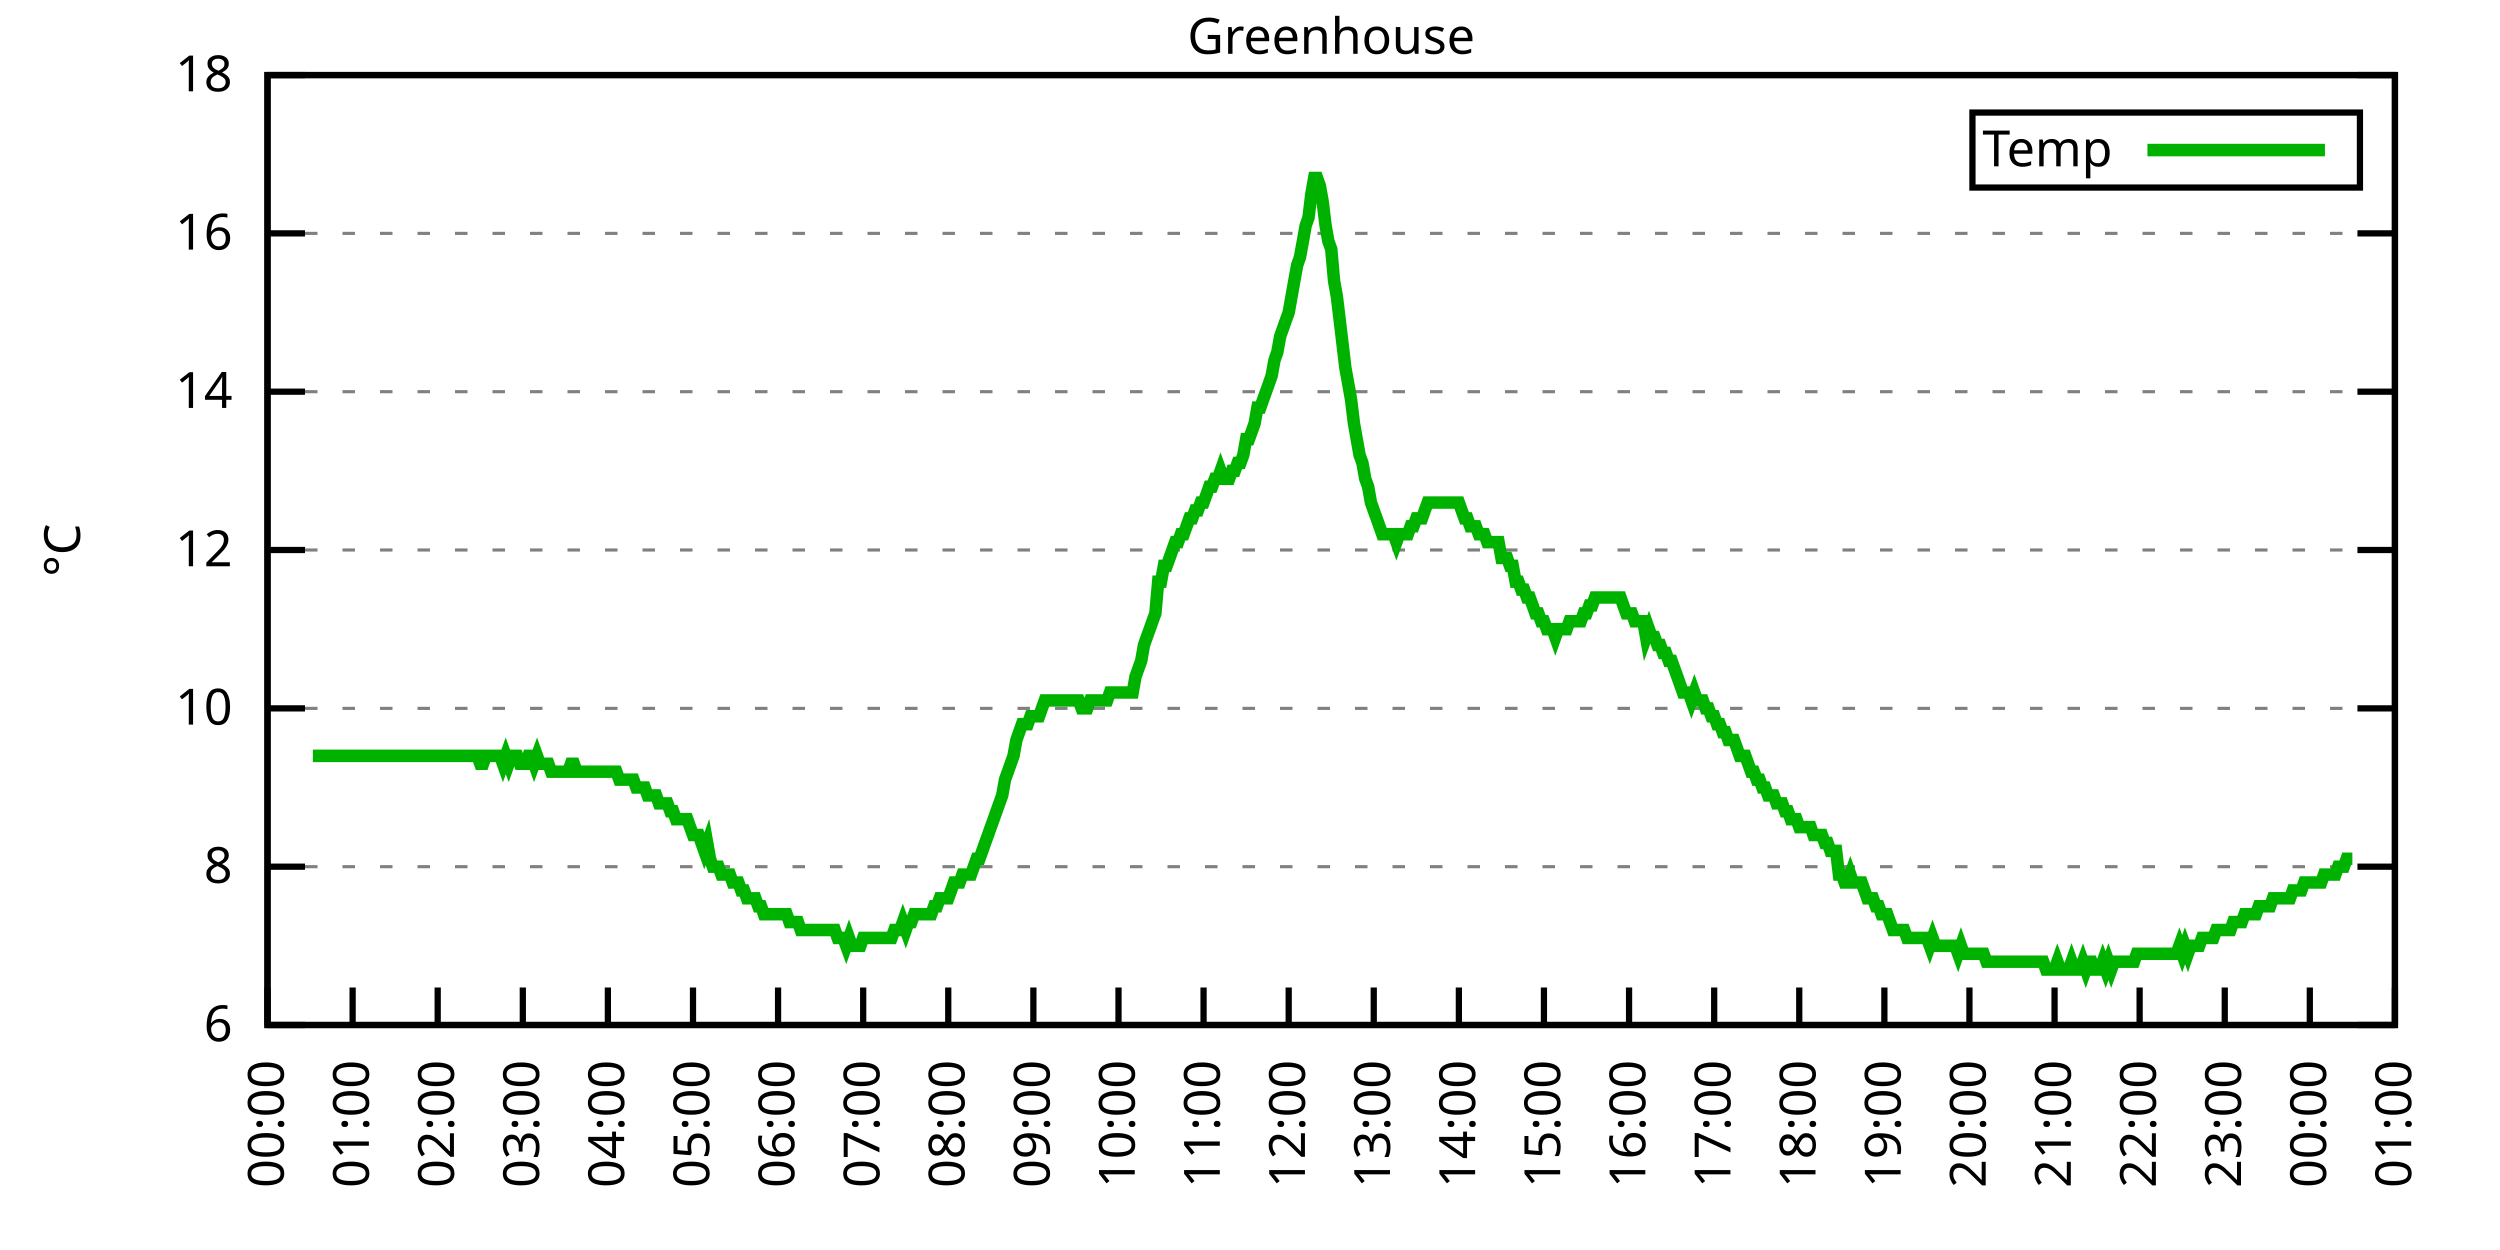
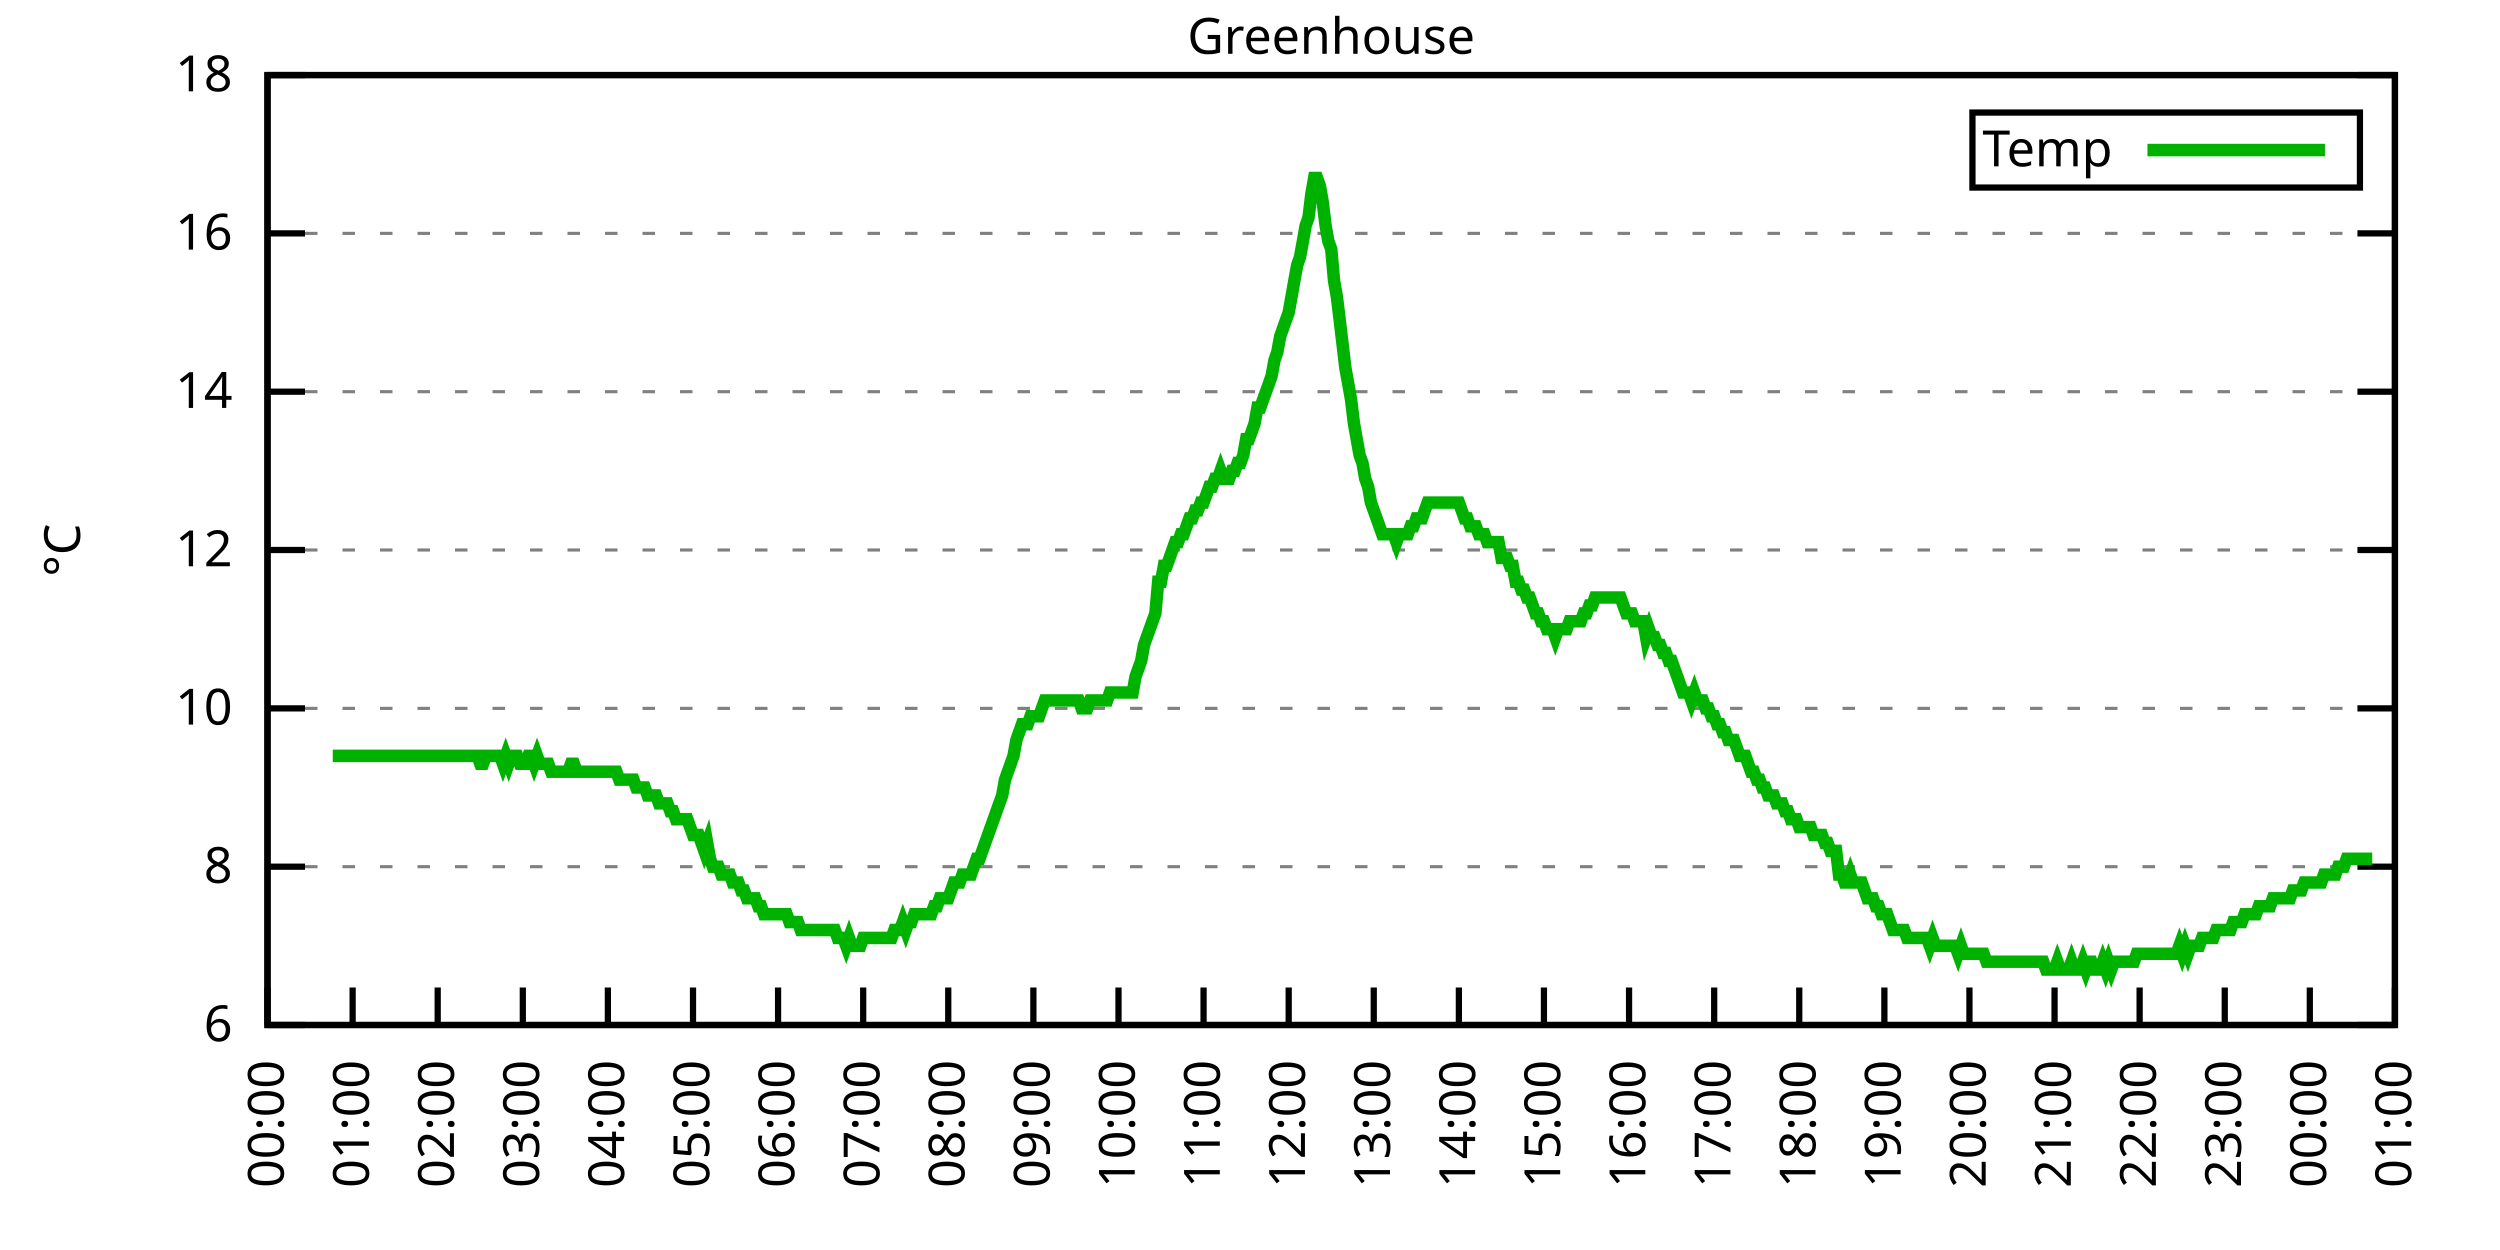
<svg xmlns="http://www.w3.org/2000/svg" xmlns:xlink="http://www.w3.org/1999/xlink" width="400" height="200" viewBox="0 0 400 200">
  <g id="gnuplot_canvas">
    <rect x="0" y="0" width="400" height="200" fill="none" />
    <defs>
      <circle id="gpDot" r="0.5" stroke-width="0.5" stroke="currentColor" />
      <path id="gpPt0" stroke-width="0.333" stroke="currentColor" d="M-1,0 h2 M0,-1 v2" />
      <path id="gpPt1" stroke-width="0.333" stroke="currentColor" d="M-1,-1 L1,1 M1,-1 L-1,1" />
      <path id="gpPt2" stroke-width="0.333" stroke="currentColor" d="M-1,0 L1,0 M0,-1 L0,1 M-1,-1 L1,1 M-1,1 L1,-1" />
      <rect id="gpPt3" stroke-width="0.333" stroke="currentColor" x="-1" y="-1" width="2" height="2" />
      <rect id="gpPt4" stroke-width="0.333" stroke="currentColor" fill="currentColor" x="-1" y="-1" width="2" height="2" />
      <circle id="gpPt5" stroke-width="0.333" stroke="currentColor" cx="0" cy="0" r="1" />
      <use xlink:href="#gpPt5" id="gpPt6" fill="currentColor" stroke="none" />
      <path id="gpPt7" stroke-width="0.333" stroke="currentColor" d="M0,-1.33 L-1.33,0.67 L1.33,0.67 z" />
      <use xlink:href="#gpPt7" id="gpPt8" fill="currentColor" stroke="none" />
      <use xlink:href="#gpPt7" id="gpPt9" stroke="currentColor" transform="rotate(180)" />
      <use xlink:href="#gpPt9" id="gpPt10" fill="currentColor" stroke="none" />
      <use xlink:href="#gpPt3" id="gpPt11" stroke="currentColor" transform="rotate(45)" />
      <use xlink:href="#gpPt11" id="gpPt12" fill="currentColor" stroke="none" />
      <path id="gpPt13" stroke-width="0.333" stroke="currentColor" d="M0,1.330 L1.265,0.411 L0.782,-1.067 L-0.782,-1.076 L-1.265,0.411 z" />
      <use xlink:href="#gpPt13" id="gpPt14" fill="currentColor" stroke="none" />
      <filter id="textbox" filterUnits="objectBoundingBox" x="0" y="0" height="1" width="1">
        <feFlood flood-color="white" flood-opacity="1" result="bgnd" />
        <feComposite in="SourceGraphic" in2="bgnd" operator="atop" />
      </filter>
      <filter id="greybox" filterUnits="objectBoundingBox" x="0" y="0" height="1" width="1">
        <feFlood flood-color="lightgrey" flood-opacity="1" result="grey" />
        <feComposite in="SourceGraphic" in2="grey" operator="atop" />
      </filter>
    </defs>
    <g fill="none" color="white" stroke="currentColor" stroke-width="1.00" stroke-linecap="butt" stroke-linejoin="miter">
</g>
    <g fill="none" color="black" stroke="currentColor" stroke-width="1.00" stroke-linecap="butt" stroke-linejoin="miter">
      <g stroke="none" shape-rendering="crispEdges">
        <polygon fill="rgb(255, 255, 255)" points="42.80,164.00 383.18,164.00 383.18,12.02 42.80,12.02 " />
      </g>
    </g>
    <g fill="none" color="black" stroke="currentColor" stroke-width="1.00" stroke-linecap="butt" stroke-linejoin="miter">
</g>
    <g fill="none" color="black" stroke="black" stroke-width="0.50" stroke-linecap="butt" stroke-linejoin="miter">
</g>
    <g fill="none" color="gray" stroke="currentColor" stroke-width="0.50" stroke-linecap="butt" stroke-linejoin="miter">
      <path stroke="gray" stroke-dasharray="2,4" class="gridline" d="M42.80,164.00 L383.19,164.00  " />
    </g>
    <g fill="none" color="gray" stroke="gray" stroke-width="1.00" stroke-linecap="butt" stroke-linejoin="miter">
</g>
    <g fill="none" color="black" stroke="currentColor" stroke-width="1.00" stroke-linecap="butt" stroke-linejoin="miter">
      <path stroke="black" d="M42.80,164.00 L48.80,164.00 M383.19,164.00 L377.19,164.00  " />
      <g transform="translate(37.20,166.60)" stroke="none" fill="black" font-family="Sans" font-size="8.00" text-anchor="end">
        <text>
          <tspan font-family="Sans"> 6</tspan>
        </text>
      </g>
    </g>
    <g fill="none" color="black" stroke="currentColor" stroke-width="1.00" stroke-linecap="butt" stroke-linejoin="miter">
</g>
    <g fill="none" color="black" stroke="black" stroke-width="0.50" stroke-linecap="butt" stroke-linejoin="miter">
</g>
    <g fill="none" color="gray" stroke="currentColor" stroke-width="0.50" stroke-linecap="butt" stroke-linejoin="miter">
      <path stroke="gray" stroke-dasharray="2,4" class="gridline" d="M42.80,138.67 L383.19,138.67  " />
    </g>
    <g fill="none" color="gray" stroke="gray" stroke-width="1.00" stroke-linecap="butt" stroke-linejoin="miter">
</g>
    <g fill="none" color="black" stroke="currentColor" stroke-width="1.00" stroke-linecap="butt" stroke-linejoin="miter">
      <path stroke="black" d="M42.80,138.67 L48.80,138.67 M383.19,138.67 L377.19,138.67  " />
      <g transform="translate(37.20,141.27)" stroke="none" fill="black" font-family="Sans" font-size="8.00" text-anchor="end">
        <text>
          <tspan font-family="Sans"> 8</tspan>
        </text>
      </g>
    </g>
    <g fill="none" color="black" stroke="currentColor" stroke-width="1.00" stroke-linecap="butt" stroke-linejoin="miter">
</g>
    <g fill="none" color="black" stroke="black" stroke-width="0.50" stroke-linecap="butt" stroke-linejoin="miter">
</g>
    <g fill="none" color="gray" stroke="currentColor" stroke-width="0.50" stroke-linecap="butt" stroke-linejoin="miter">
      <path stroke="gray" stroke-dasharray="2,4" class="gridline" d="M42.80,113.34 L383.19,113.34  " />
    </g>
    <g fill="none" color="gray" stroke="gray" stroke-width="1.00" stroke-linecap="butt" stroke-linejoin="miter">
</g>
    <g fill="none" color="black" stroke="currentColor" stroke-width="1.00" stroke-linecap="butt" stroke-linejoin="miter">
      <path stroke="black" d="M42.80,113.34 L48.80,113.34 M383.19,113.34 L377.19,113.34  " />
      <g transform="translate(37.20,115.94)" stroke="none" fill="black" font-family="Sans" font-size="8.00" text-anchor="end">
        <text>
          <tspan font-family="Sans"> 10</tspan>
        </text>
      </g>
    </g>
    <g fill="none" color="black" stroke="currentColor" stroke-width="1.00" stroke-linecap="butt" stroke-linejoin="miter">
</g>
    <g fill="none" color="black" stroke="black" stroke-width="0.50" stroke-linecap="butt" stroke-linejoin="miter">
</g>
    <g fill="none" color="gray" stroke="currentColor" stroke-width="0.50" stroke-linecap="butt" stroke-linejoin="miter">
      <path stroke="gray" stroke-dasharray="2,4" class="gridline" d="M42.80,88.00 L383.19,88.00  " />
    </g>
    <g fill="none" color="gray" stroke="gray" stroke-width="1.00" stroke-linecap="butt" stroke-linejoin="miter">
</g>
    <g fill="none" color="black" stroke="currentColor" stroke-width="1.00" stroke-linecap="butt" stroke-linejoin="miter">
      <path stroke="black" d="M42.80,88.00 L48.80,88.00 M383.19,88.00 L377.19,88.00  " />
      <g transform="translate(37.20,90.60)" stroke="none" fill="black" font-family="Sans" font-size="8.00" text-anchor="end">
        <text>
          <tspan font-family="Sans"> 12</tspan>
        </text>
      </g>
    </g>
    <g fill="none" color="black" stroke="currentColor" stroke-width="1.00" stroke-linecap="butt" stroke-linejoin="miter">
</g>
    <g fill="none" color="black" stroke="black" stroke-width="0.50" stroke-linecap="butt" stroke-linejoin="miter">
</g>
    <g fill="none" color="gray" stroke="currentColor" stroke-width="0.50" stroke-linecap="butt" stroke-linejoin="miter">
      <path stroke="gray" stroke-dasharray="2,4" class="gridline" d="M42.80,62.67 L383.19,62.67  " />
    </g>
    <g fill="none" color="gray" stroke="gray" stroke-width="1.00" stroke-linecap="butt" stroke-linejoin="miter">
</g>
    <g fill="none" color="black" stroke="currentColor" stroke-width="1.00" stroke-linecap="butt" stroke-linejoin="miter">
      <path stroke="black" d="M42.80,62.67 L48.80,62.67 M383.19,62.67 L377.19,62.67  " />
      <g transform="translate(37.20,65.27)" stroke="none" fill="black" font-family="Sans" font-size="8.00" text-anchor="end">
        <text>
          <tspan font-family="Sans"> 14</tspan>
        </text>
      </g>
    </g>
    <g fill="none" color="black" stroke="currentColor" stroke-width="1.00" stroke-linecap="butt" stroke-linejoin="miter">
</g>
    <g fill="none" color="black" stroke="black" stroke-width="0.50" stroke-linecap="butt" stroke-linejoin="miter">
</g>
    <g fill="none" color="gray" stroke="currentColor" stroke-width="0.50" stroke-linecap="butt" stroke-linejoin="miter">
      <path stroke="gray" stroke-dasharray="2,4" class="gridline" d="M42.80,37.34 L383.19,37.34  " />
    </g>
    <g fill="none" color="gray" stroke="gray" stroke-width="1.00" stroke-linecap="butt" stroke-linejoin="miter">
</g>
    <g fill="none" color="black" stroke="currentColor" stroke-width="1.00" stroke-linecap="butt" stroke-linejoin="miter">
      <path stroke="black" d="M42.80,37.34 L48.80,37.34 M383.19,37.34 L377.19,37.34  " />
      <g transform="translate(37.20,39.94)" stroke="none" fill="black" font-family="Sans" font-size="8.00" text-anchor="end">
        <text>
          <tspan font-family="Sans"> 16</tspan>
        </text>
      </g>
    </g>
    <g fill="none" color="black" stroke="currentColor" stroke-width="1.00" stroke-linecap="butt" stroke-linejoin="miter">
</g>
    <g fill="none" color="black" stroke="black" stroke-width="0.50" stroke-linecap="butt" stroke-linejoin="miter">
</g>
    <g fill="none" color="gray" stroke="currentColor" stroke-width="0.50" stroke-linecap="butt" stroke-linejoin="miter">
      <path stroke="gray" stroke-dasharray="2,4" class="gridline" d="M42.80,12.01 L383.19,12.01  " />
    </g>
    <g fill="none" color="gray" stroke="gray" stroke-width="1.00" stroke-linecap="butt" stroke-linejoin="miter">
</g>
    <g fill="none" color="black" stroke="currentColor" stroke-width="1.00" stroke-linecap="butt" stroke-linejoin="miter">
      <path stroke="black" d="M42.80,12.01 L48.80,12.01 M383.19,12.01 L377.19,12.01  " />
      <g transform="translate(37.20,14.61)" stroke="none" fill="black" font-family="Sans" font-size="8.00" text-anchor="end">
        <text>
          <tspan font-family="Sans"> 18</tspan>
        </text>
      </g>
    </g>
    <g fill="none" color="black" stroke="currentColor" stroke-width="1.00" stroke-linecap="butt" stroke-linejoin="miter">
      <path stroke="black" d="M42.80,164.00 L42.80,158.00  " />
      <g transform="translate(45.40,169.60) rotate(270.00)" stroke="none" fill="black" font-family="Sans" font-size="8.00" text-anchor="end">
        <text>
          <tspan font-family="Sans">00:00</tspan>
        </text>
      </g>
    </g>
    <g fill="none" color="black" stroke="currentColor" stroke-width="1.00" stroke-linecap="butt" stroke-linejoin="miter">
      <path stroke="black" d="M56.42,164.00 L56.42,158.00  " />
      <g transform="translate(59.02,169.60) rotate(270.00)" stroke="none" fill="black" font-family="Sans" font-size="8.00" text-anchor="end">
        <text>
          <tspan font-family="Sans">01:00</tspan>
        </text>
      </g>
    </g>
    <g fill="none" color="black" stroke="currentColor" stroke-width="1.00" stroke-linecap="butt" stroke-linejoin="miter">
      <path stroke="black" d="M70.03,164.00 L70.03,158.00  " />
      <g transform="translate(72.63,169.60) rotate(270.00)" stroke="none" fill="black" font-family="Sans" font-size="8.00" text-anchor="end">
        <text>
          <tspan font-family="Sans">02:00</tspan>
        </text>
      </g>
    </g>
    <g fill="none" color="black" stroke="currentColor" stroke-width="1.00" stroke-linecap="butt" stroke-linejoin="miter">
      <path stroke="black" d="M83.65,164.00 L83.65,158.00  " />
      <g transform="translate(86.25,169.60) rotate(270.00)" stroke="none" fill="black" font-family="Sans" font-size="8.00" text-anchor="end">
        <text>
          <tspan font-family="Sans">03:00</tspan>
        </text>
      </g>
    </g>
    <g fill="none" color="black" stroke="currentColor" stroke-width="1.00" stroke-linecap="butt" stroke-linejoin="miter">
      <path stroke="black" d="M97.26,164.00 L97.26,158.00  " />
      <g transform="translate(99.86,169.60) rotate(270.00)" stroke="none" fill="black" font-family="Sans" font-size="8.00" text-anchor="end">
        <text>
          <tspan font-family="Sans">04:00</tspan>
        </text>
      </g>
    </g>
    <g fill="none" color="black" stroke="currentColor" stroke-width="1.00" stroke-linecap="butt" stroke-linejoin="miter">
      <path stroke="black" d="M110.88,164.00 L110.88,158.00  " />
      <g transform="translate(113.48,169.60) rotate(270.00)" stroke="none" fill="black" font-family="Sans" font-size="8.00" text-anchor="end">
        <text>
          <tspan font-family="Sans">05:00</tspan>
        </text>
      </g>
    </g>
    <g fill="none" color="black" stroke="currentColor" stroke-width="1.00" stroke-linecap="butt" stroke-linejoin="miter">
      <path stroke="black" d="M124.49,164.00 L124.49,158.00  " />
      <g transform="translate(127.09,169.60) rotate(270.00)" stroke="none" fill="black" font-family="Sans" font-size="8.00" text-anchor="end">
        <text>
          <tspan font-family="Sans">06:00</tspan>
        </text>
      </g>
    </g>
    <g fill="none" color="black" stroke="currentColor" stroke-width="1.00" stroke-linecap="butt" stroke-linejoin="miter">
      <path stroke="black" d="M138.11,164.00 L138.11,158.00  " />
      <g transform="translate(140.71,169.60) rotate(270.00)" stroke="none" fill="black" font-family="Sans" font-size="8.00" text-anchor="end">
        <text>
          <tspan font-family="Sans">07:00</tspan>
        </text>
      </g>
    </g>
    <g fill="none" color="black" stroke="currentColor" stroke-width="1.00" stroke-linecap="butt" stroke-linejoin="miter">
      <path stroke="black" d="M151.72,164.00 L151.72,158.00  " />
      <g transform="translate(154.32,169.60) rotate(270.00)" stroke="none" fill="black" font-family="Sans" font-size="8.00" text-anchor="end">
        <text>
          <tspan font-family="Sans">08:00</tspan>
        </text>
      </g>
    </g>
    <g fill="none" color="black" stroke="currentColor" stroke-width="1.00" stroke-linecap="butt" stroke-linejoin="miter">
      <path stroke="black" d="M165.34,164.00 L165.34,158.00  " />
      <g transform="translate(167.94,169.60) rotate(270.00)" stroke="none" fill="black" font-family="Sans" font-size="8.00" text-anchor="end">
        <text>
          <tspan font-family="Sans">09:00</tspan>
        </text>
      </g>
    </g>
    <g fill="none" color="black" stroke="currentColor" stroke-width="1.00" stroke-linecap="butt" stroke-linejoin="miter">
      <path stroke="black" d="M178.96,164.00 L178.96,158.00  " />
      <g transform="translate(181.56,169.60) rotate(270.00)" stroke="none" fill="black" font-family="Sans" font-size="8.00" text-anchor="end">
        <text>
          <tspan font-family="Sans">10:00</tspan>
        </text>
      </g>
    </g>
    <g fill="none" color="black" stroke="currentColor" stroke-width="1.00" stroke-linecap="butt" stroke-linejoin="miter">
      <path stroke="black" d="M192.57,164.00 L192.57,158.00  " />
      <g transform="translate(195.17,169.60) rotate(270.00)" stroke="none" fill="black" font-family="Sans" font-size="8.00" text-anchor="end">
        <text>
          <tspan font-family="Sans">11:00</tspan>
        </text>
      </g>
    </g>
    <g fill="none" color="black" stroke="currentColor" stroke-width="1.00" stroke-linecap="butt" stroke-linejoin="miter">
      <path stroke="black" d="M206.19,164.00 L206.19,158.00  " />
      <g transform="translate(208.79,169.60) rotate(270.00)" stroke="none" fill="black" font-family="Sans" font-size="8.00" text-anchor="end">
        <text>
          <tspan font-family="Sans">12:00</tspan>
        </text>
      </g>
    </g>
    <g fill="none" color="black" stroke="currentColor" stroke-width="1.00" stroke-linecap="butt" stroke-linejoin="miter">
      <path stroke="black" d="M219.80,164.00 L219.80,158.00  " />
      <g transform="translate(222.40,169.60) rotate(270.00)" stroke="none" fill="black" font-family="Sans" font-size="8.00" text-anchor="end">
        <text>
          <tspan font-family="Sans">13:00</tspan>
        </text>
      </g>
    </g>
    <g fill="none" color="black" stroke="currentColor" stroke-width="1.00" stroke-linecap="butt" stroke-linejoin="miter">
      <path stroke="black" d="M233.42,164.00 L233.42,158.00  " />
      <g transform="translate(236.02,169.60) rotate(270.00)" stroke="none" fill="black" font-family="Sans" font-size="8.00" text-anchor="end">
        <text>
          <tspan font-family="Sans">14:00</tspan>
        </text>
      </g>
    </g>
    <g fill="none" color="black" stroke="currentColor" stroke-width="1.00" stroke-linecap="butt" stroke-linejoin="miter">
      <path stroke="black" d="M247.03,164.00 L247.03,158.00  " />
      <g transform="translate(249.63,169.60) rotate(270.00)" stroke="none" fill="black" font-family="Sans" font-size="8.00" text-anchor="end">
        <text>
          <tspan font-family="Sans">15:00</tspan>
        </text>
      </g>
    </g>
    <g fill="none" color="black" stroke="currentColor" stroke-width="1.00" stroke-linecap="butt" stroke-linejoin="miter">
      <path stroke="black" d="M260.65,164.00 L260.65,158.00  " />
      <g transform="translate(263.25,169.60) rotate(270.00)" stroke="none" fill="black" font-family="Sans" font-size="8.00" text-anchor="end">
        <text>
          <tspan font-family="Sans">16:00</tspan>
        </text>
      </g>
    </g>
    <g fill="none" color="black" stroke="currentColor" stroke-width="1.00" stroke-linecap="butt" stroke-linejoin="miter">
      <path stroke="black" d="M274.27,164.00 L274.27,158.00  " />
      <g transform="translate(276.87,169.60) rotate(270.00)" stroke="none" fill="black" font-family="Sans" font-size="8.00" text-anchor="end">
        <text>
          <tspan font-family="Sans">17:00</tspan>
        </text>
      </g>
    </g>
    <g fill="none" color="black" stroke="currentColor" stroke-width="1.00" stroke-linecap="butt" stroke-linejoin="miter">
      <path stroke="black" d="M287.88,164.00 L287.88,158.00  " />
      <g transform="translate(290.48,169.60) rotate(270.00)" stroke="none" fill="black" font-family="Sans" font-size="8.00" text-anchor="end">
        <text>
          <tspan font-family="Sans">18:00</tspan>
        </text>
      </g>
    </g>
    <g fill="none" color="black" stroke="currentColor" stroke-width="1.00" stroke-linecap="butt" stroke-linejoin="miter">
      <path stroke="black" d="M301.50,164.00 L301.50,158.00  " />
      <g transform="translate(304.10,169.60) rotate(270.00)" stroke="none" fill="black" font-family="Sans" font-size="8.00" text-anchor="end">
        <text>
          <tspan font-family="Sans">19:00</tspan>
        </text>
      </g>
    </g>
    <g fill="none" color="black" stroke="currentColor" stroke-width="1.00" stroke-linecap="butt" stroke-linejoin="miter">
      <path stroke="black" d="M315.11,164.00 L315.11,158.00  " />
      <g transform="translate(317.71,169.60) rotate(270.00)" stroke="none" fill="black" font-family="Sans" font-size="8.00" text-anchor="end">
        <text>
          <tspan font-family="Sans">20:00</tspan>
        </text>
      </g>
    </g>
    <g fill="none" color="black" stroke="currentColor" stroke-width="1.00" stroke-linecap="butt" stroke-linejoin="miter">
      <path stroke="black" d="M328.73,164.00 L328.73,158.00  " />
      <g transform="translate(331.33,169.60) rotate(270.00)" stroke="none" fill="black" font-family="Sans" font-size="8.00" text-anchor="end">
        <text>
          <tspan font-family="Sans">21:00</tspan>
        </text>
      </g>
    </g>
    <g fill="none" color="black" stroke="currentColor" stroke-width="1.00" stroke-linecap="butt" stroke-linejoin="miter">
      <path stroke="black" d="M342.34,164.00 L342.34,158.00  " />
      <g transform="translate(344.94,169.60) rotate(270.00)" stroke="none" fill="black" font-family="Sans" font-size="8.00" text-anchor="end">
        <text>
          <tspan font-family="Sans">22:00</tspan>
        </text>
      </g>
    </g>
    <g fill="none" color="black" stroke="currentColor" stroke-width="1.00" stroke-linecap="butt" stroke-linejoin="miter">
      <path stroke="black" d="M355.96,164.00 L355.96,158.00  " />
      <g transform="translate(358.56,169.60) rotate(270.00)" stroke="none" fill="black" font-family="Sans" font-size="8.00" text-anchor="end">
        <text>
          <tspan font-family="Sans">23:00</tspan>
        </text>
      </g>
    </g>
    <g fill="none" color="black" stroke="currentColor" stroke-width="1.00" stroke-linecap="butt" stroke-linejoin="miter">
      <path stroke="black" d="M369.57,164.00 L369.57,158.00  " />
      <g transform="translate(372.17,169.60) rotate(270.00)" stroke="none" fill="black" font-family="Sans" font-size="8.00" text-anchor="end">
        <text>
          <tspan font-family="Sans">00:00</tspan>
        </text>
      </g>
    </g>
    <g fill="none" color="black" stroke="currentColor" stroke-width="1.00" stroke-linecap="butt" stroke-linejoin="miter">
      <path stroke="black" d="M383.19,164.00 L383.19,158.00  " />
      <g transform="translate(385.79,169.60) rotate(270.00)" stroke="none" fill="black" font-family="Sans" font-size="8.00" text-anchor="end">
        <text>
          <tspan font-family="Sans">01:00</tspan>
        </text>
      </g>
    </g>
    <g fill="none" color="black" stroke="currentColor" stroke-width="1.00" stroke-linecap="butt" stroke-linejoin="miter">
</g>
    <g fill="none" color="black" stroke="currentColor" stroke-width="1.00" stroke-linecap="butt" stroke-linejoin="miter">
      <path stroke="black" d="M42.80,12.01 L42.80,164.00 L383.19,164.00 L383.19,12.01 L42.80,12.01 Z  " />
    </g>
    <g fill="none" color="black" stroke="currentColor" stroke-width="1.00" stroke-linecap="butt" stroke-linejoin="miter">
</g>
    <g fill="none" color="black" stroke="currentColor" stroke-width="1.00" stroke-linecap="butt" stroke-linejoin="miter">
      <path stroke="black" d="M315.59,30.01 L315.59,18.01 L377.59,18.01 L377.59,30.01 L315.59,30.01 Z  " />
    </g>
    <g id="Greenhouse_plot_1">
      <g fill="none" color="white" stroke="black" stroke-width="2.00" stroke-linecap="butt" stroke-linejoin="miter">
</g>
      <g fill="none" color="black" stroke="currentColor" stroke-width="2.00" stroke-linecap="butt" stroke-linejoin="miter">
        <g transform="translate(337.99,26.61)" stroke="none" fill="black" font-family="Sans" font-size="8.00" text-anchor="end">
          <text>
            <tspan font-family="Sans">Temp</tspan>
          </text>
        </g>
      </g>
      <g fill="none" color="black" stroke="currentColor" stroke-width="2.00" stroke-linecap="butt" stroke-linejoin="miter">
-         <path stroke="rgb(  0, 178,   0)" d="M343.59,24.01 L371.99,24.01 M50.06,120.94 L50.52,120.94 L50.97,120.94 L51.42,120.94 L51.88,120.94 L52.33,120.94   L52.78,120.94 L53.24,120.94 L53.69,120.94 L54.15,120.94 L54.60,120.94 L55.05,120.94 L55.51,120.94 L55.96,120.94   L56.42,120.94 L56.87,120.94 L57.32,120.94 L57.78,120.94 L58.23,120.94 L58.68,120.94 L59.14,120.94 L59.59,120.94   L60.05,120.94 L60.50,120.94 L60.95,120.94 L61.41,120.94 L61.86,120.94 L62.32,120.94 L62.77,120.94 L63.22,120.94   L63.68,120.94 L64.13,120.94 L64.58,120.94 L65.04,120.94 L65.49,120.94 L65.95,120.94 L66.40,120.94 L66.85,120.94   L67.31,120.94 L67.76,120.94 L68.22,120.94 L68.67,120.94 L69.12,120.94 L69.58,120.94 L70.03,120.94 L70.49,120.94   L70.94,120.94 L71.39,120.94 L71.85,120.94 L72.30,120.94 L72.75,120.94 L73.21,120.94 L73.66,120.94 L74.12,120.94   L74.57,120.94 L75.02,120.94 L75.48,120.94 L75.93,120.94 L76.39,120.94 L76.84,122.20 L77.29,122.20 L77.75,120.94   L78.20,120.94 L78.65,120.94 L79.11,120.94 L79.56,120.94 L80.02,120.94 L80.47,122.20 L80.92,120.94 L81.38,122.20   L81.83,120.94 L82.29,120.94 L82.74,120.94 L83.19,122.20 L83.65,122.20 L84.10,122.20 L84.55,120.94 L85.01,120.94   L85.46,122.20 L85.92,120.94 L86.37,122.20 L86.82,122.20 L87.28,122.20 L87.73,122.20 L88.19,123.47 L88.64,123.47   L89.09,123.47 L89.55,123.47 L90.00,123.47 L90.45,123.47 L90.91,123.47 L91.36,122.20 L91.82,122.20 L92.27,123.47   L92.72,123.47 L93.18,123.47 L93.63,123.47 L94.09,123.47 L94.54,123.47 L94.99,123.47 L95.45,123.47 L95.90,123.47   L96.35,123.47 L96.81,123.47 L97.26,123.47 L97.72,123.47 L98.17,123.47 L98.62,123.47 L99.08,124.74 L99.53,124.74   L99.99,124.74 L100.44,124.74 L100.89,124.74 L101.35,124.74 L101.80,126.00 L102.25,126.00 L102.71,126.00 L103.16,126.00   L103.62,127.27 L104.07,127.27 L104.52,127.27 L104.98,127.27 L105.43,128.54 L105.89,128.54 L106.34,128.54 L106.79,128.54   L107.25,129.80 L107.70,129.80 L108.15,131.07 L108.61,131.07 L109.06,131.07 L109.52,131.07 L109.97,131.07 L110.42,132.34   L110.88,133.60 L111.33,133.60 L111.79,133.60 L112.24,134.87 L112.69,136.14 L113.15,134.87 L113.60,137.40 L114.05,138.67   L114.51,138.67 L114.96,138.67 L115.42,139.93 L115.87,139.93 L116.32,139.93 L116.78,139.93 L117.23,141.20 L117.69,141.20   L118.14,141.20 L118.59,142.47 L119.05,142.47 L119.50,143.73 L119.96,143.73 L120.41,143.73 L120.86,143.73 L121.32,145.00   L121.77,145.00 L122.22,146.27 L122.68,146.27 L123.13,146.27 L123.59,146.27 L124.04,146.27 L124.49,146.27 L124.95,146.27   L125.40,146.27 L125.86,146.27 L126.31,147.53 L126.76,147.53 L127.22,147.53 L127.67,147.53 L128.12,148.80 L128.58,148.80   L129.03,148.80 L129.49,148.80 L129.94,148.80 L130.39,148.80 L130.85,148.80 L131.30,148.80 L131.76,148.80 L132.21,148.80   L132.66,148.80 L133.12,148.80 L133.57,148.80 L134.02,150.07 L134.48,150.07 L134.93,150.07 L135.39,151.33 L135.84,150.07   L136.29,151.33 L136.75,151.33 L137.20,151.33 L137.66,151.33 L138.11,150.07 L138.56,150.07 L139.02,150.07 L139.47,150.07   L139.92,150.07 L140.38,150.07 L140.83,150.07 L141.29,150.07 L141.74,150.07 L142.19,150.07 L142.65,150.07 L143.10,148.80   L143.56,148.80 L144.01,148.80 L144.46,147.53 L144.92,148.80 L145.37,147.53 L145.82,147.53 L146.28,146.27 L146.73,146.27   L147.19,146.27 L147.64,146.27 L148.09,146.27 L148.55,146.27 L149.00,146.27 L149.46,145.00 L149.91,145.00 L150.36,143.73   L150.82,143.73 L151.27,143.73 L151.72,143.73 L152.18,142.47 L152.63,141.20 L153.09,141.20 L153.54,141.20 L153.99,139.93   L154.45,139.93 L154.90,139.93 L155.36,139.93 L155.81,138.67 L156.26,137.40 L156.72,137.40 L157.17,136.14 L157.62,134.87   L158.08,133.60 L158.53,132.34 L158.99,131.07 L159.44,129.80 L159.89,128.54 L160.35,127.27 L160.80,124.74 L161.26,123.47   L161.71,122.20 L162.16,120.94 L162.62,118.40 L163.07,117.14 L163.52,115.87 L163.98,115.87 L164.43,115.87 L164.89,114.60   L165.34,114.60 L165.79,114.60 L166.25,114.60 L166.70,113.34 L167.16,112.07 L167.61,112.07 L168.06,112.07 L168.52,112.07   L168.97,112.07 L169.43,112.07 L169.88,112.07 L170.33,112.07 L170.79,112.07 L171.24,112.07 L171.69,112.07 L172.15,112.07   L172.60,112.07 L173.06,113.34 L173.51,113.34 L173.96,113.34 L174.42,112.07 L174.87,112.07 L175.33,112.07 L175.78,112.07   L176.23,112.07 L176.69,112.07 L177.14,112.07 L177.59,110.80 L178.05,110.80 L178.50,110.80 L178.96,110.80 L179.41,110.80   L179.86,110.80 L180.32,110.80 L180.77,110.80 L181.23,110.80 L181.68,108.27 L182.13,107.00 L182.59,105.74 L183.04,103.20   L183.49,101.94 L183.95,100.67 L184.40,99.40 L184.86,98.14 L185.31,93.07 L185.76,93.07 L186.22,90.54 L186.67,90.54   L187.13,89.27 L187.58,88.00 L188.03,86.74 L188.49,86.74 L188.94,85.47 L189.39,85.47 L189.85,84.21 L190.30,82.94   L190.76,82.94 L191.21,81.67 L191.66,81.67 L192.12,80.41 L192.57,80.41 L193.03,79.14 L193.48,77.87 L193.93,77.87   L194.39,76.61 L194.84,76.61 L195.29,75.34 L195.75,76.61 L196.20,76.61 L196.66,76.61 L197.11,75.34 L197.56,75.34   L198.02,74.07 L198.47,74.07 L198.93,72.81 L199.38,70.27 L199.83,70.27 L200.29,69.01 L200.74,67.74 L201.19,65.21   L201.65,65.21 L202.10,63.94 L202.56,62.67 L203.01,61.41 L203.46,60.14 L203.92,57.61 L204.37,56.34 L204.83,53.81   L205.28,52.54 L205.73,51.27 L206.19,50.01 L206.64,47.47 L207.09,44.94 L207.55,42.41 L208.00,41.14 L208.46,38.61   L208.91,36.08 L209.36,34.81 L209.82,31.01 L210.27,28.48 L210.73,28.48 L211.18,29.74 L211.63,32.28 L212.09,36.08   L212.54,38.61 L213.00,39.87 L213.45,44.94 L213.90,47.47 L214.36,51.27 L214.81,55.07 L215.26,58.87 L215.72,61.41   L216.17,63.94 L216.63,67.74 L217.08,70.27 L217.53,72.81 L217.99,74.07 L218.44,76.61 L218.90,77.87 L219.35,80.41   L219.80,81.67 L220.26,82.94 L220.71,84.21 L221.16,85.47 L221.62,85.47 L222.07,85.47 L222.53,85.47 L222.98,85.47   L223.43,86.74 L223.89,85.47 L224.34,85.47 L224.80,85.47 L225.25,85.47 L225.70,84.21 L226.16,84.21 L226.61,82.94   L227.06,82.94 L227.52,82.94 L227.97,81.67 L228.43,80.41 L228.88,80.41 L229.33,80.41 L229.79,80.41 L230.24,80.41   L230.70,80.41 L231.15,80.41 L231.60,80.41 L232.06,80.41 L232.51,80.41 L232.96,80.41 L233.42,80.41 L233.87,81.67   L234.33,82.94 L234.78,82.94 L235.23,84.21 L235.69,84.21 L236.14,84.21 L236.60,85.47 L237.05,85.47 L237.50,85.47   L237.96,86.74 L238.41,86.74 L238.86,86.74 L239.32,86.74 L239.77,86.74 L240.23,89.27 L240.68,89.27 L241.13,89.27   L241.59,90.54 L242.04,90.54 L242.50,93.07 L242.95,93.07 L243.40,94.34 L243.86,94.34 L244.31,95.60 L244.76,95.60   L245.22,96.87 L245.67,98.14 L246.13,98.14 L246.58,99.40 L247.03,99.40 L247.49,100.67 L247.94,100.67 L248.40,100.67   L248.85,101.94 L249.30,100.67 L249.76,100.67 L250.21,100.67 L250.66,100.67 L251.12,99.40 L251.57,99.40 L252.03,99.40   L252.48,99.40 L252.93,99.40 L253.39,98.14 L253.84,98.14 L254.30,96.87 L254.75,96.87 L255.20,95.60 L255.66,95.60   L256.11,95.60 L256.56,95.60 L257.02,95.60 L257.47,95.60 L257.93,95.60 L258.38,95.60 L258.83,95.60 L259.29,95.60   L259.74,96.87 L260.20,98.14 L260.65,98.14 L261.10,98.14 L261.56,99.40 L262.01,99.40 L262.47,99.40 L262.92,99.40   L263.37,101.94 L263.83,100.67 L264.28,101.94 L264.73,101.94 L265.19,103.20 L265.64,103.20 L266.10,104.47 L266.55,104.47   L267.00,105.74 L267.46,105.74 L267.91,107.00 L268.37,108.27 L268.82,109.54 L269.27,110.80 L269.73,110.80 L270.18,110.80   L270.63,112.07 L271.09,110.80 L271.54,112.07 L272.00,112.07 L272.45,112.07 L272.90,113.34 L273.36,113.34 L273.81,114.60   L274.27,114.60 L274.72,115.87 L275.17,115.87 L275.63,117.14 L276.08,117.14 L276.53,118.40 L276.99,118.40 L277.44,118.40   L277.90,119.67 L278.35,120.94 L278.80,120.94 L279.26,120.94 L279.71,122.20 L280.17,123.47 L280.62,123.47 L281.07,124.74   L281.53,124.74 L281.98,126.00 L282.43,126.00 L282.89,127.27 L283.34,127.27 L283.80,127.27 L284.25,128.54 L284.70,128.54   L285.16,128.54 L285.61,129.80 L286.07,129.80 L286.52,131.07 L286.97,131.07 L287.43,131.07 L287.88,132.34 L288.33,132.34   L288.79,132.34 L289.24,132.34 L289.70,132.34 L290.15,133.60 L290.60,133.60 L291.06,133.60 L291.51,133.60 L291.97,134.87   L292.42,134.87 L292.87,136.14 L293.33,136.14 L293.78,136.14 L294.23,139.93 L294.69,139.93 L295.14,141.20 L295.60,141.20   L296.05,139.93 L296.50,141.20 L296.96,141.20 L297.41,141.20 L297.87,141.20 L298.32,142.47 L298.77,143.73 L299.23,143.73   L299.68,143.73 L300.13,145.00 L300.59,145.00 L301.04,146.27 L301.50,146.27 L301.95,146.27 L302.40,147.53 L302.86,148.80   L303.31,148.80 L303.77,148.80 L304.22,148.80 L304.67,148.80 L305.13,150.07 L305.58,150.07 L306.03,150.07 L306.49,150.07   L306.94,150.07 L307.40,150.07 L307.85,150.07 L308.30,150.07 L308.76,151.33 L309.21,150.07 L309.67,151.33 L310.12,151.33   L310.57,151.33 L311.03,151.33 L311.48,151.33 L311.94,151.33 L312.39,151.33 L312.84,151.33 L313.30,152.60 L313.75,151.33   L314.20,152.60 L314.66,152.60 L315.11,152.60 L315.57,152.60 L316.02,152.60 L316.47,152.60 L316.93,152.60 L317.38,152.60   L317.84,153.87 L318.29,153.87 L318.74,153.87 L319.20,153.87 L319.65,153.87 L320.10,153.87 L320.56,153.87 L321.01,153.87   L321.47,153.87 L321.92,153.87 L322.37,153.87 L322.83,153.87 L323.28,153.87 L323.74,153.87 L324.19,153.87 L324.64,153.87   L325.10,153.87 L325.55,153.87 L326.00,153.87 L326.46,153.87 L326.91,153.87 L327.37,155.13 L327.82,155.13 L328.27,155.13   L328.73,155.13 L329.18,153.87 L329.64,155.13 L330.09,155.13 L330.54,155.13 L331.00,155.13 L331.45,153.87 L331.90,155.13   L332.36,155.13 L332.81,155.13 L333.27,153.87 L333.72,155.13 L334.17,153.87 L334.63,153.87 L335.08,155.13 L335.54,155.13   L335.99,155.13 L336.44,153.87 L336.90,155.13 L337.35,153.87 L337.80,155.13 L338.26,153.87 L338.71,153.87 L339.17,153.87   L339.62,153.87 L340.07,153.87 L340.53,153.87 L340.98,153.87 L341.44,153.87 L341.89,152.60 L342.34,152.60 L342.80,152.60   L343.25,152.60 L343.70,152.60 L344.16,152.60 L344.61,152.60 L345.07,152.60 L345.52,152.60 L345.97,152.60 L346.43,152.60   L346.88,152.60 L347.34,152.60 L347.79,152.60 L348.24,152.60 L348.70,151.33 L349.15,152.60 L349.60,151.33 L350.06,152.60   L350.51,151.33 L350.97,151.33 L351.42,151.33 L351.87,151.33 L352.33,150.07 L352.78,150.07 L353.24,150.07 L353.69,150.07   L354.14,150.07 L354.60,148.80 L355.05,148.80 L355.50,148.80 L355.96,148.80 L356.41,148.80 L356.87,148.80 L357.32,147.53   L357.77,147.53 L358.23,147.53 L358.68,147.53 L359.14,146.27 L359.59,146.27 L360.04,146.27 L360.50,146.27 L360.95,146.27   L361.41,145.00 L361.86,145.00 L362.31,145.00 L362.77,145.00 L363.22,145.00 L363.67,143.73 L364.13,143.73 L364.58,143.73   L365.04,143.73 L365.49,143.73 L365.94,143.73 L366.40,143.73 L366.85,142.47 L367.31,142.47 L367.76,142.47 L368.21,142.47   L368.67,141.20 L369.12,141.20 L369.57,141.20 L370.03,141.20 L370.48,141.20 L370.94,141.20 L371.39,141.20 L371.84,139.93   L372.30,139.93 L372.75,139.93 L373.21,139.93 L373.66,139.93 L374.11,138.67 L374.57,138.67 L375.02,138.67 L375.47,137.40   L375.93,137.40 L376.38,137.40  " />
+         <path stroke="rgb(  0, 178,   0)" d="M343.59,24.01 L371.99,24.01 M53.24,120.94 L53.69,120.94 L54.15,120.94 L54.60,120.94 L55.05,120.94 L55.51,120.94   L55.96,120.94 L56.42,120.94 L56.87,120.94 L57.32,120.94 L57.78,120.94 L58.23,120.94 L58.68,120.94 L59.14,120.94   L59.59,120.94 L60.05,120.94 L60.50,120.94 L60.95,120.94 L61.41,120.94 L61.86,120.94 L62.32,120.94 L62.77,120.94   L63.22,120.94 L63.68,120.94 L64.13,120.94 L64.58,120.94 L65.04,120.94 L65.49,120.94 L65.95,120.94 L66.40,120.94   L66.85,120.94 L67.31,120.94 L67.76,120.94 L68.22,120.94 L68.67,120.94 L69.12,120.94 L69.58,120.94 L70.03,120.94   L70.49,120.94 L70.94,120.94 L71.39,120.94 L71.85,120.94 L72.30,120.94 L72.75,120.94 L73.21,120.94 L73.66,120.94   L74.12,120.94 L74.57,120.94 L75.02,120.94 L75.48,120.94 L75.93,120.94 L76.39,120.94 L76.84,122.20 L77.29,122.20   L77.75,120.94 L78.20,120.94 L78.65,120.94 L79.11,120.94 L79.56,120.94 L80.02,120.94 L80.47,122.20 L80.92,120.94   L81.38,122.20 L81.83,120.94 L82.29,120.94 L82.74,120.94 L83.19,122.20 L83.65,122.20 L84.10,122.20 L84.55,120.94   L85.01,120.94 L85.46,122.20 L85.92,120.94 L86.37,122.20 L86.82,122.20 L87.28,122.20 L87.73,122.20 L88.19,123.47   L88.64,123.47 L89.09,123.47 L89.55,123.47 L90.00,123.47 L90.45,123.47 L90.91,123.47 L91.36,122.20 L91.82,122.20   L92.27,123.47 L92.72,123.47 L93.18,123.47 L93.63,123.47 L94.09,123.47 L94.54,123.47 L94.99,123.47 L95.45,123.47   L95.90,123.47 L96.35,123.47 L96.81,123.47 L97.26,123.47 L97.72,123.47 L98.17,123.47 L98.62,123.47 L99.08,124.74   L99.53,124.74 L99.99,124.74 L100.44,124.74 L100.89,124.74 L101.35,124.74 L101.80,126.00 L102.25,126.00 L102.71,126.00   L103.16,126.00 L103.62,127.27 L104.07,127.27 L104.52,127.27 L104.98,127.27 L105.43,128.54 L105.89,128.54 L106.34,128.54   L106.79,128.54 L107.25,129.80 L107.70,129.80 L108.15,131.07 L108.61,131.07 L109.06,131.07 L109.52,131.07 L109.97,131.07   L110.42,132.34 L110.88,133.60 L111.33,133.60 L111.79,133.60 L112.24,134.87 L112.69,136.14 L113.15,134.87 L113.60,137.40   L114.05,138.67 L114.51,138.67 L114.96,138.67 L115.42,139.93 L115.87,139.93 L116.32,139.93 L116.78,139.93 L117.23,141.20   L117.69,141.20 L118.14,141.20 L118.59,142.47 L119.05,142.47 L119.50,143.73 L119.96,143.73 L120.41,143.73 L120.86,143.73   L121.32,145.00 L121.77,145.00 L122.22,146.27 L122.68,146.27 L123.13,146.27 L123.59,146.27 L124.04,146.27 L124.49,146.27   L124.95,146.27 L125.40,146.27 L125.86,146.27 L126.31,147.53 L126.76,147.53 L127.22,147.53 L127.67,147.53 L128.12,148.80   L128.58,148.80 L129.03,148.80 L129.49,148.80 L129.94,148.80 L130.39,148.80 L130.85,148.80 L131.30,148.80 L131.76,148.80   L132.21,148.80 L132.66,148.80 L133.12,148.80 L133.57,148.80 L134.02,150.07 L134.48,150.07 L134.93,150.07 L135.39,151.33   L135.84,150.07 L136.29,151.33 L136.75,151.33 L137.20,151.33 L137.66,151.33 L138.11,150.07 L138.56,150.07 L139.02,150.07   L139.47,150.07 L139.92,150.07 L140.38,150.07 L140.83,150.07 L141.29,150.07 L141.74,150.07 L142.19,150.07 L142.65,150.07   L143.10,148.80 L143.56,148.80 L144.01,148.80 L144.46,147.53 L144.92,148.80 L145.37,147.53 L145.82,147.53 L146.28,146.27   L146.73,146.27 L147.19,146.27 L147.64,146.27 L148.09,146.27 L148.55,146.27 L149.00,146.27 L149.46,145.00 L149.91,145.00   L150.36,143.73 L150.82,143.73 L151.27,143.73 L151.72,143.73 L152.18,142.47 L152.63,141.20 L153.09,141.20 L153.54,141.20   L153.99,139.93 L154.45,139.93 L154.90,139.93 L155.36,139.93 L155.81,138.67 L156.26,137.40 L156.72,137.40 L157.17,136.14   L157.62,134.87 L158.08,133.60 L158.53,132.34 L158.99,131.07 L159.44,129.80 L159.89,128.54 L160.35,127.27 L160.80,124.74   L161.26,123.47 L161.71,122.20 L162.16,120.94 L162.62,118.40 L163.07,117.14 L163.52,115.87 L163.98,115.87 L164.43,115.87   L164.89,114.60 L165.34,114.60 L165.79,114.60 L166.25,114.60 L166.70,113.34 L167.16,112.07 L167.61,112.07 L168.06,112.07   L168.52,112.07 L168.97,112.07 L169.43,112.07 L169.88,112.07 L170.33,112.07 L170.79,112.07 L171.24,112.07 L171.69,112.07   L172.15,112.07 L172.60,112.07 L173.06,113.34 L173.51,113.34 L173.96,113.34 L174.42,112.07 L174.87,112.07 L175.33,112.07   L175.78,112.07 L176.23,112.07 L176.69,112.07 L177.14,112.07 L177.59,110.80 L178.05,110.80 L178.50,110.80 L178.96,110.80   L179.41,110.80 L179.86,110.80 L180.32,110.80 L180.77,110.80 L181.23,110.80 L181.68,108.27 L182.13,107.00 L182.59,105.74   L183.04,103.20 L183.49,101.94 L183.95,100.67 L184.40,99.40 L184.86,98.14 L185.31,93.07 L185.76,93.07 L186.22,90.54   L186.67,90.54 L187.13,89.27 L187.58,88.00 L188.03,86.74 L188.49,86.74 L188.94,85.47 L189.39,85.47 L189.85,84.21   L190.30,82.94 L190.76,82.94 L191.21,81.67 L191.66,81.67 L192.12,80.41 L192.57,80.41 L193.03,79.14 L193.48,77.87   L193.93,77.87 L194.39,76.61 L194.84,76.61 L195.29,75.34 L195.75,76.61 L196.20,76.61 L196.66,76.61 L197.11,75.34   L197.56,75.34 L198.02,74.07 L198.47,74.07 L198.93,72.81 L199.38,70.27 L199.83,70.27 L200.29,69.01 L200.74,67.74   L201.19,65.21 L201.65,65.21 L202.10,63.94 L202.56,62.67 L203.01,61.41 L203.46,60.14 L203.92,57.61 L204.37,56.34   L204.83,53.81 L205.28,52.54 L205.73,51.27 L206.19,50.01 L206.64,47.47 L207.09,44.94 L207.55,42.41 L208.00,41.14   L208.46,38.61 L208.91,36.08 L209.36,34.81 L209.82,31.01 L210.27,28.48 L210.73,28.48 L211.18,29.74 L211.63,32.28   L212.09,36.08 L212.54,38.61 L213.00,39.87 L213.45,44.94 L213.90,47.47 L214.36,51.27 L214.81,55.07 L215.26,58.87   L215.72,61.41 L216.17,63.94 L216.63,67.74 L217.08,70.27 L217.53,72.81 L217.99,74.07 L218.44,76.61 L218.90,77.87   L219.35,80.41 L219.80,81.67 L220.26,82.94 L220.71,84.21 L221.16,85.47 L221.62,85.47 L222.07,85.47 L222.53,85.47   L222.98,85.47 L223.43,86.74 L223.89,85.47 L224.34,85.47 L224.80,85.47 L225.25,85.47 L225.70,84.21 L226.16,84.21   L226.61,82.94 L227.06,82.94 L227.52,82.94 L227.97,81.67 L228.43,80.41 L228.88,80.41 L229.33,80.41 L229.79,80.41   L230.24,80.41 L230.70,80.41 L231.15,80.41 L231.60,80.41 L232.06,80.41 L232.51,80.41 L232.96,80.41 L233.42,80.41   L233.87,81.67 L234.33,82.94 L234.78,82.94 L235.23,84.21 L235.69,84.21 L236.14,84.21 L236.60,85.47 L237.05,85.47   L237.50,85.47 L237.96,86.74 L238.41,86.74 L238.86,86.74 L239.32,86.74 L239.77,86.74 L240.23,89.27 L240.68,89.27   L241.13,89.27 L241.59,90.54 L242.04,90.54 L242.50,93.07 L242.95,93.07 L243.40,94.34 L243.86,94.34 L244.31,95.60   L244.76,95.60 L245.22,96.87 L245.67,98.14 L246.13,98.14 L246.58,99.40 L247.03,99.40 L247.49,100.67 L247.94,100.67   L248.40,100.67 L248.85,101.94 L249.30,100.67 L249.76,100.67 L250.21,100.67 L250.66,100.67 L251.12,99.40 L251.57,99.40   L252.03,99.40 L252.48,99.40 L252.93,99.40 L253.39,98.14 L253.84,98.14 L254.30,96.87 L254.75,96.87 L255.20,95.60   L255.66,95.60 L256.11,95.60 L256.56,95.60 L257.02,95.60 L257.47,95.60 L257.93,95.60 L258.38,95.60 L258.83,95.60   L259.29,95.60 L259.74,96.87 L260.20,98.14 L260.65,98.14 L261.10,98.14 L261.56,99.40 L262.01,99.40 L262.47,99.40   L262.92,99.40 L263.37,101.94 L263.83,100.67 L264.28,101.94 L264.73,101.94 L265.19,103.20 L265.64,103.20 L266.10,104.47   L266.55,104.47 L267.00,105.74 L267.46,105.74 L267.91,107.00 L268.37,108.27 L268.82,109.54 L269.27,110.80 L269.73,110.80   L270.18,110.80 L270.63,112.07 L271.09,110.80 L271.54,112.07 L272.00,112.07 L272.45,112.07 L272.90,113.34 L273.36,113.34   L273.81,114.60 L274.27,114.60 L274.72,115.87 L275.17,115.87 L275.63,117.14 L276.08,117.14 L276.53,118.40 L276.99,118.40   L277.44,118.40 L277.90,119.67 L278.35,120.94 L278.80,120.94 L279.26,120.94 L279.71,122.20 L280.17,123.47 L280.62,123.47   L281.07,124.74 L281.53,124.74 L281.98,126.00 L282.43,126.00 L282.89,127.27 L283.34,127.27 L283.80,127.27 L284.25,128.54   L284.70,128.54 L285.16,128.54 L285.61,129.80 L286.07,129.80 L286.52,131.07 L286.97,131.07 L287.43,131.07 L287.88,132.34   L288.33,132.34 L288.79,132.34 L289.24,132.34 L289.70,132.34 L290.15,133.60 L290.60,133.60 L291.06,133.60 L291.51,133.60   L291.97,134.87 L292.42,134.87 L292.87,136.14 L293.33,136.14 L293.78,136.14 L294.23,139.93 L294.69,139.93 L295.14,141.20   L295.60,141.20 L296.05,139.93 L296.50,141.20 L296.96,141.20 L297.41,141.20 L297.87,141.20 L298.32,142.47 L298.77,143.73   L299.23,143.73 L299.68,143.73 L300.13,145.00 L300.59,145.00 L301.04,146.27 L301.50,146.27 L301.95,146.27 L302.40,147.53   L302.86,148.80 L303.31,148.80 L303.77,148.80 L304.22,148.80 L304.67,148.80 L305.13,150.07 L305.58,150.07 L306.03,150.07   L306.49,150.07 L306.94,150.07 L307.40,150.07 L307.85,150.07 L308.30,150.07 L308.76,151.33 L309.21,150.07 L309.67,151.33   L310.12,151.33 L310.57,151.33 L311.03,151.33 L311.48,151.33 L311.94,151.33 L312.39,151.33 L312.84,151.33 L313.30,152.60   L313.75,151.33 L314.20,152.60 L314.66,152.60 L315.11,152.60 L315.57,152.60 L316.02,152.60 L316.47,152.60 L316.93,152.60   L317.38,152.60 L317.84,153.87 L318.29,153.87 L318.74,153.87 L319.20,153.87 L319.65,153.87 L320.10,153.87 L320.56,153.87   L321.01,153.87 L321.47,153.87 L321.92,153.87 L322.37,153.87 L322.83,153.87 L323.28,153.87 L323.74,153.87 L324.19,153.87   L324.64,153.87 L325.10,153.87 L325.55,153.87 L326.00,153.87 L326.46,153.87 L326.91,153.87 L327.37,155.13 L327.82,155.13   L328.27,155.13 L328.73,155.13 L329.18,153.87 L329.64,155.13 L330.09,155.13 L330.54,155.13 L331.00,155.13 L331.45,153.87   L331.90,155.13 L332.36,155.13 L332.81,155.13 L333.27,153.87 L333.72,155.13 L334.17,153.87 L334.63,153.87 L335.08,155.13   L335.54,155.13 L335.99,155.13 L336.44,153.87 L336.90,155.13 L337.35,153.87 L337.80,155.13 L338.26,153.87 L338.71,153.87   L339.17,153.87 L339.62,153.87 L340.07,153.87 L340.53,153.87 L340.98,153.87 L341.44,153.87 L341.89,152.60 L342.34,152.60   L342.80,152.60 L343.25,152.60 L343.70,152.60 L344.16,152.60 L344.61,152.60 L345.07,152.60 L345.52,152.60 L345.97,152.60   L346.43,152.60 L346.88,152.60 L347.34,152.60 L347.79,152.60 L348.24,152.60 L348.70,151.33 L349.15,152.60 L349.60,151.33   L350.06,152.60 L350.51,151.33 L350.97,151.33 L351.42,151.33 L351.87,151.33 L352.33,150.07 L352.78,150.07 L353.24,150.07   L353.69,150.07 L354.14,150.07 L354.60,148.80 L355.05,148.80 L355.50,148.80 L355.96,148.80 L356.41,148.80 L356.87,148.80   L357.32,147.53 L357.77,147.53 L358.23,147.53 L358.68,147.53 L359.14,146.27 L359.59,146.27 L360.04,146.27 L360.50,146.27   L360.95,146.27 L361.41,145.00 L361.86,145.00 L362.31,145.00 L362.77,145.00 L363.22,145.00 L363.67,143.73 L364.13,143.73   L364.58,143.73 L365.04,143.73 L365.49,143.73 L365.94,143.73 L366.40,143.73 L366.85,142.47 L367.31,142.47 L367.76,142.47   L368.21,142.47 L368.67,141.20 L369.12,141.20 L369.57,141.20 L370.03,141.20 L370.48,141.20 L370.94,141.20 L371.39,141.20   L371.84,139.93 L372.30,139.93 L372.75,139.93 L373.21,139.93 L373.66,139.93 L374.11,138.67 L374.57,138.67 L375.02,138.67   L375.47,137.40 L375.93,137.40 L376.38,137.40 L376.84,137.40 L377.29,137.40 L377.74,137.40 L378.20,137.40 L378.65,137.40   L379.11,137.40 L379.56,137.40  " />
      </g>
    </g>
    <g fill="none" color="black" stroke="currentColor" stroke-width="2.00" stroke-linecap="butt" stroke-linejoin="miter">
</g>
    <g fill="none" color="black" stroke="black" stroke-width="1.00" stroke-linecap="butt" stroke-linejoin="miter">
</g>
    <g fill="none" color="black" stroke="currentColor" stroke-width="1.00" stroke-linecap="butt" stroke-linejoin="miter">
      <path stroke="black" d="M42.80,12.01 L42.80,164.00 L383.19,164.00 L383.19,12.01 L42.80,12.01 Z  " />
      <g transform="translate(12.80,88.01) rotate(270.00)" stroke="none" fill="black" font-family="Sans" font-size="8.00" text-anchor="middle">
        <text>
          <tspan font-family="Sans">°C</tspan>
        </text>
      </g>
    </g>
    <g fill="none" color="black" stroke="currentColor" stroke-width="1.00" stroke-linecap="butt" stroke-linejoin="miter">
</g>
    <g fill="none" color="black" stroke="currentColor" stroke-width="1.00" stroke-linecap="butt" stroke-linejoin="miter">
      <g transform="translate(212.99,8.61)" stroke="none" fill="black" font-family="Sans" font-size="8.00" text-anchor="middle">
        <text>
          <tspan font-family="Sans">Greenhouse</tspan>
        </text>
      </g>
    </g>
    <g fill="none" color="black" stroke="currentColor" stroke-width="1.00" stroke-linecap="butt" stroke-linejoin="miter">
</g>
  </g>
</svg>
